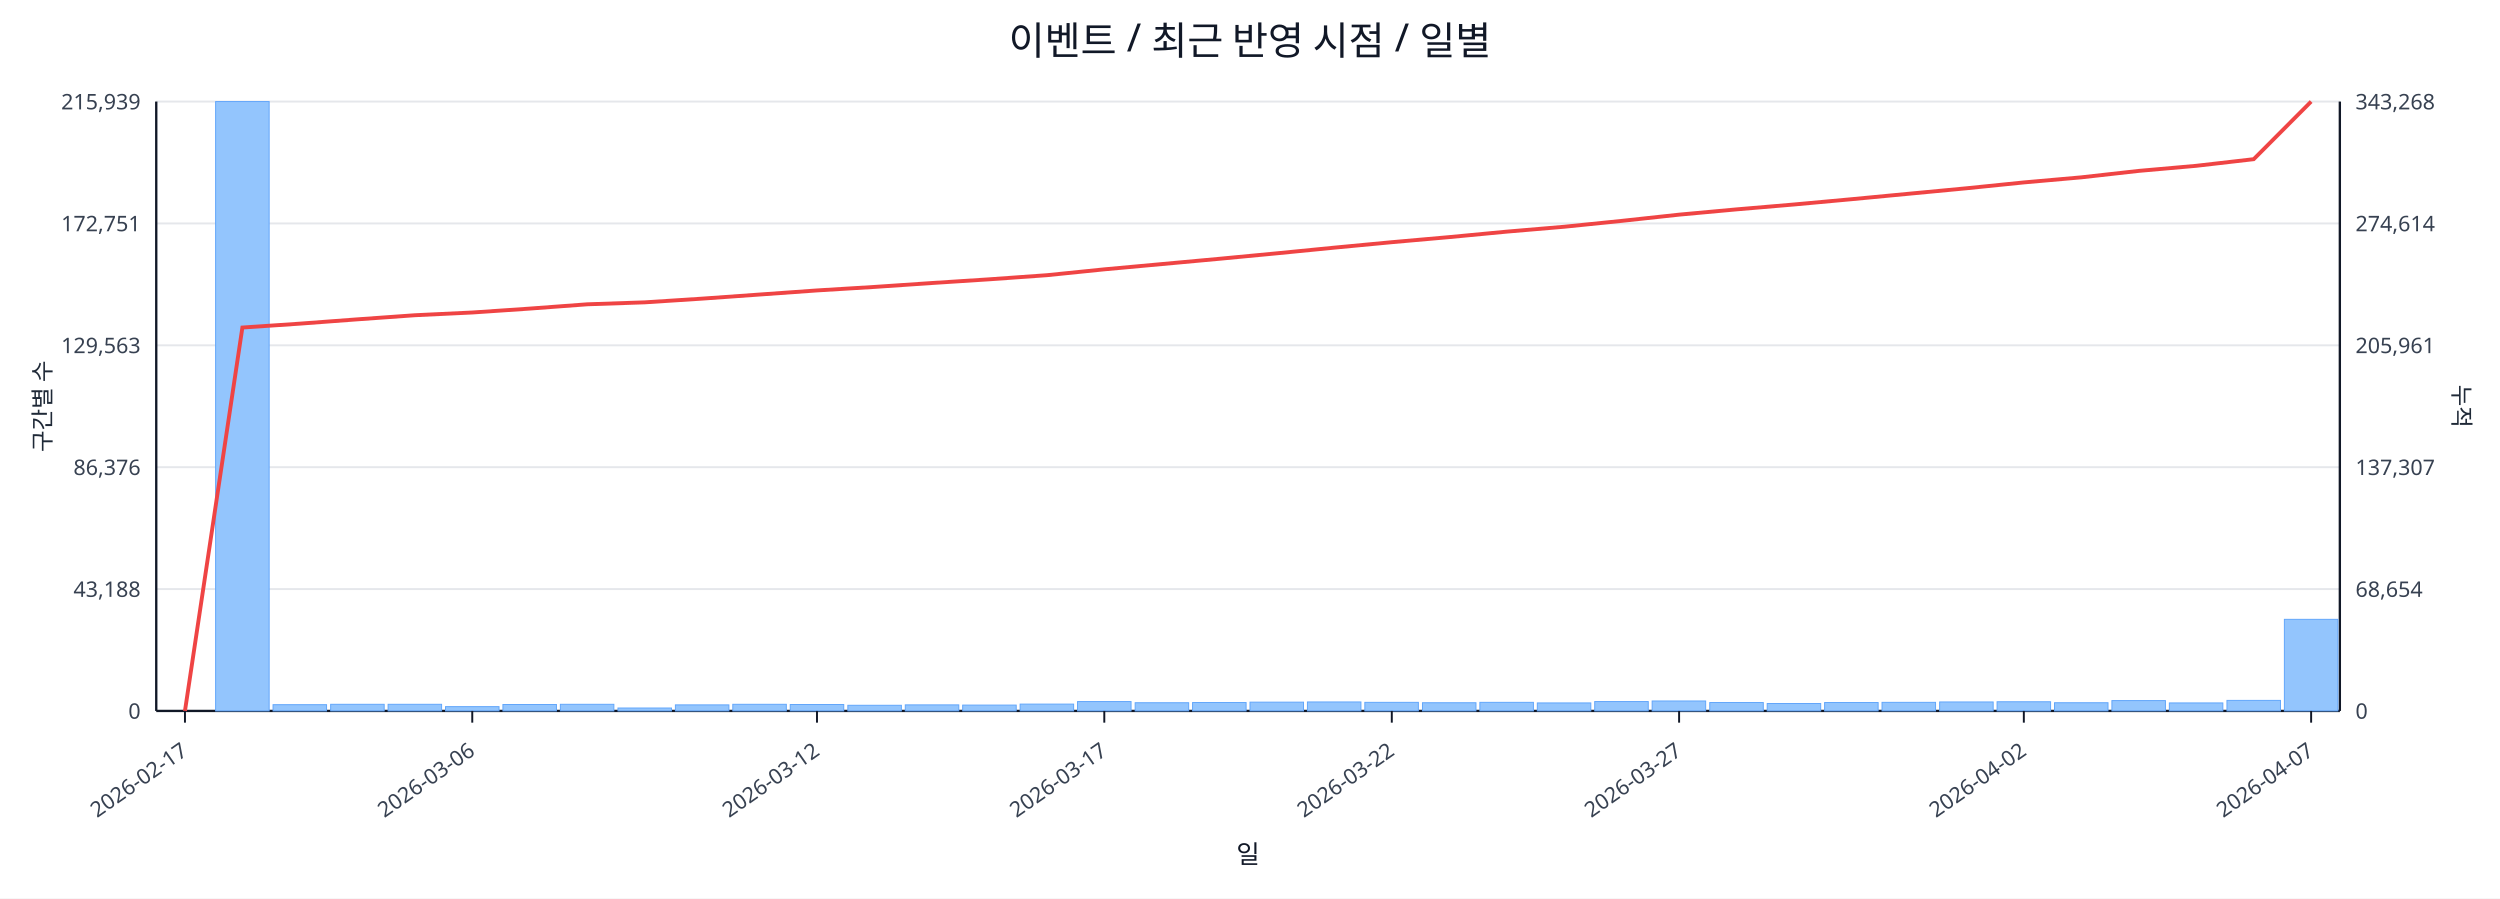
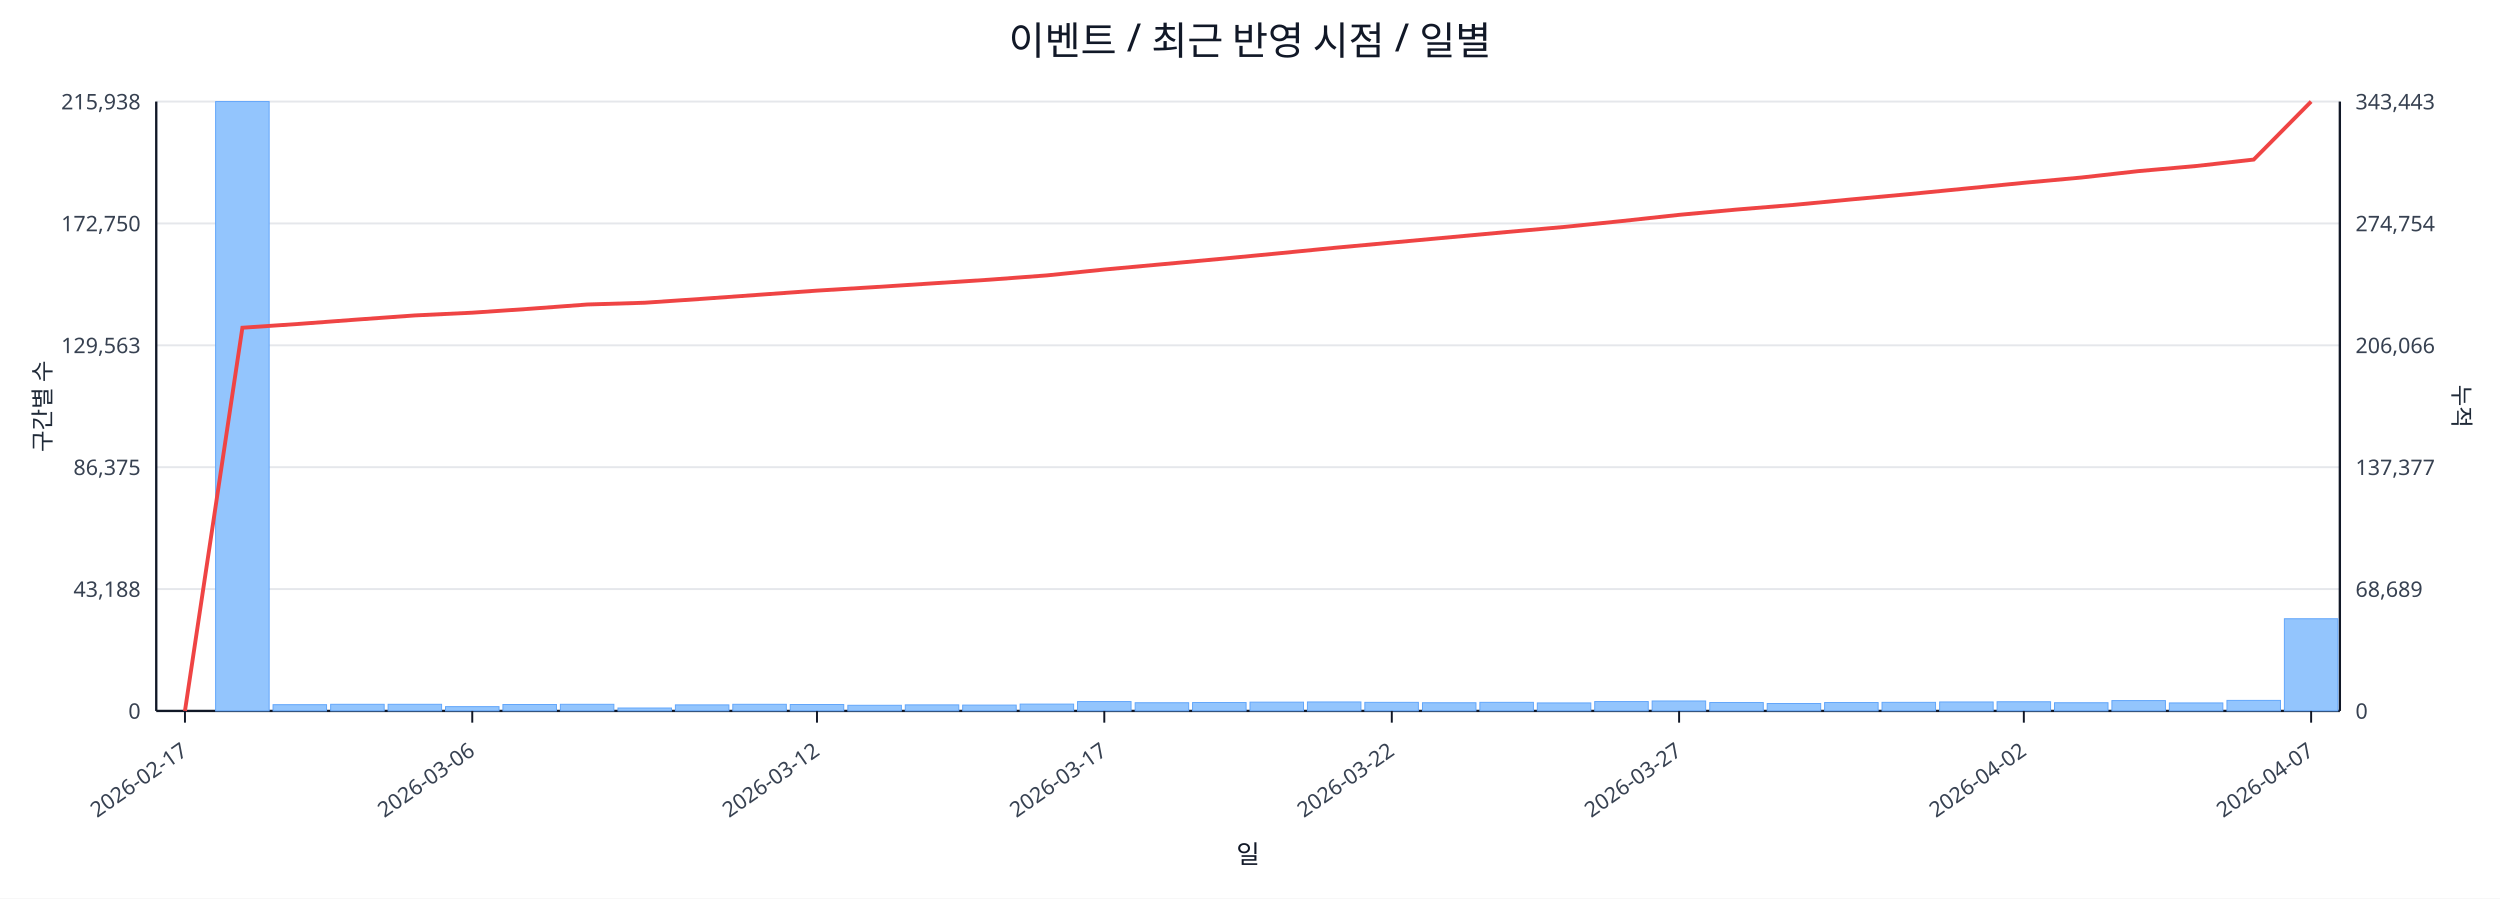
<svg xmlns="http://www.w3.org/2000/svg" width="1280" height="460" viewBox="0 0 1280 460">
  <rect x="0" y="0" width="100%" height="100%" fill="#ffffff" />
  <text x="640.0" y="28" font-size="20" text-anchor="middle" font-family="sans-serif" fill="#111827">이벤트 / 최근 반영 시점 / 일별</text>
  <line x1="80.0" y1="52.0" x2="1198.0" y2="52.0" stroke="#e5e7eb" stroke-width="1" />
-   <text x="72.0" y="56.0" font-size="11" text-anchor="end" font-family="sans-serif" fill="#374151">215,939</text>
-   <text x="1206.0" y="56.0" font-size="11" text-anchor="start" font-family="sans-serif" fill="#374151">343,268</text>
+   <text x="72.0" y="56.0" font-size="11" text-anchor="end" font-family="sans-serif" fill="#374151">215,938</text>
+   <text x="1206.0" y="56.0" font-size="11" text-anchor="start" font-family="sans-serif" fill="#374151">343,443</text>
  <line x1="80.0" y1="114.4" x2="1198.0" y2="114.4" stroke="#e5e7eb" stroke-width="1" />
-   <text x="72.0" y="118.4" font-size="11" text-anchor="end" font-family="sans-serif" fill="#374151">172,751</text>
-   <text x="1206.0" y="118.4" font-size="11" text-anchor="start" font-family="sans-serif" fill="#374151">274,614</text>
+   <text x="72.0" y="118.4" font-size="11" text-anchor="end" font-family="sans-serif" fill="#374151">172,750</text>
+   <text x="1206.0" y="118.4" font-size="11" text-anchor="start" font-family="sans-serif" fill="#374151">274,754</text>
  <line x1="80.0" y1="176.8" x2="1198.0" y2="176.8" stroke="#e5e7eb" stroke-width="1" />
  <text x="72.0" y="180.8" font-size="11" text-anchor="end" font-family="sans-serif" fill="#374151">129,563</text>
-   <text x="1206.0" y="180.8" font-size="11" text-anchor="start" font-family="sans-serif" fill="#374151">205,961</text>
+   <text x="1206.0" y="180.8" font-size="11" text-anchor="start" font-family="sans-serif" fill="#374151">206,066</text>
  <line x1="80.0" y1="239.2" x2="1198.0" y2="239.2" stroke="#e5e7eb" stroke-width="1" />
-   <text x="72.0" y="243.2" font-size="11" text-anchor="end" font-family="sans-serif" fill="#374151">86,376</text>
-   <text x="1206.0" y="243.2" font-size="11" text-anchor="start" font-family="sans-serif" fill="#374151">137,307</text>
+   <text x="72.0" y="243.2" font-size="11" text-anchor="end" font-family="sans-serif" fill="#374151">86,375</text>
+   <text x="1206.0" y="243.2" font-size="11" text-anchor="start" font-family="sans-serif" fill="#374151">137,377</text>
  <line x1="80.0" y1="301.6" x2="1198.0" y2="301.6" stroke="#e5e7eb" stroke-width="1" />
  <text x="72.0" y="305.6" font-size="11" text-anchor="end" font-family="sans-serif" fill="#374151">43,188</text>
-   <text x="1206.0" y="305.6" font-size="11" text-anchor="start" font-family="sans-serif" fill="#374151">68,654</text>
+   <text x="1206.0" y="305.6" font-size="11" text-anchor="start" font-family="sans-serif" fill="#374151">68,689</text>
  <line x1="80.0" y1="364.0" x2="1198.0" y2="364.0" stroke="#e5e7eb" stroke-width="1" />
  <text x="72.0" y="368.0" font-size="11" text-anchor="end" font-family="sans-serif" fill="#374151">0</text>
  <text x="1206.0" y="368.0" font-size="11" text-anchor="start" font-family="sans-serif" fill="#374151">0</text>
  <line x1="80.0" y1="364.0" x2="1198.0" y2="364.0" stroke="#111827" stroke-width="1.2" />
  <line x1="80.0" y1="52.0" x2="80.0" y2="364.0" stroke="#111827" stroke-width="1.2" />
  <line x1="1198.0" y1="52.0" x2="1198.0" y2="364.0" stroke="#111827" stroke-width="1.2" />
  <rect x="81.0" y="364.0" width="27.4" height="0.0" fill="#93c5fd" stroke="#60a5fa" stroke-width="0.5" />
  <rect x="110.4" y="52.0" width="27.4" height="312.0" fill="#93c5fd" stroke="#60a5fa" stroke-width="0.5" />
  <rect x="139.8" y="360.8" width="27.4" height="3.2" fill="#93c5fd" stroke="#60a5fa" stroke-width="0.5" />
  <rect x="169.3" y="360.6" width="27.4" height="3.4" fill="#93c5fd" stroke="#60a5fa" stroke-width="0.5" />
  <rect x="198.7" y="360.6" width="27.4" height="3.4" fill="#93c5fd" stroke="#60a5fa" stroke-width="0.5" />
  <rect x="228.1" y="361.8" width="27.4" height="2.2" fill="#93c5fd" stroke="#60a5fa" stroke-width="0.5" />
  <rect x="257.5" y="360.7" width="27.4" height="3.3" fill="#93c5fd" stroke="#60a5fa" stroke-width="0.5" />
  <rect x="286.9" y="360.6" width="27.4" height="3.4" fill="#93c5fd" stroke="#60a5fa" stroke-width="0.5" />
  <rect x="316.4" y="362.5" width="27.4" height="1.5" fill="#93c5fd" stroke="#60a5fa" stroke-width="0.5" />
  <rect x="345.8" y="360.9" width="27.4" height="3.1" fill="#93c5fd" stroke="#60a5fa" stroke-width="0.5" />
  <rect x="375.2" y="360.6" width="27.4" height="3.4" fill="#93c5fd" stroke="#60a5fa" stroke-width="0.5" />
  <rect x="404.6" y="360.7" width="27.4" height="3.3" fill="#93c5fd" stroke="#60a5fa" stroke-width="0.5" />
  <rect x="434.1" y="361.1" width="27.4" height="2.9" fill="#93c5fd" stroke="#60a5fa" stroke-width="0.5" />
  <rect x="463.5" y="360.9" width="27.4" height="3.1" fill="#93c5fd" stroke="#60a5fa" stroke-width="0.5" />
  <rect x="492.9" y="361.0" width="27.4" height="3.0" fill="#93c5fd" stroke="#60a5fa" stroke-width="0.5" />
  <rect x="522.3" y="360.5" width="27.4" height="3.5" fill="#93c5fd" stroke="#60a5fa" stroke-width="0.5" />
  <rect x="551.7" y="359.2" width="27.4" height="4.8" fill="#93c5fd" stroke="#60a5fa" stroke-width="0.5" />
  <rect x="581.2" y="359.8" width="27.4" height="4.2" fill="#93c5fd" stroke="#60a5fa" stroke-width="0.5" />
  <rect x="610.6" y="359.7" width="27.4" height="4.3" fill="#93c5fd" stroke="#60a5fa" stroke-width="0.5" />
  <rect x="640.0" y="359.5" width="27.4" height="4.5" fill="#93c5fd" stroke="#60a5fa" stroke-width="0.5" />
  <rect x="669.4" y="359.4" width="27.4" height="4.6" fill="#93c5fd" stroke="#60a5fa" stroke-width="0.5" />
  <rect x="698.8" y="359.6" width="27.4" height="4.4" fill="#93c5fd" stroke="#60a5fa" stroke-width="0.5" />
  <rect x="728.3" y="359.8" width="27.4" height="4.2" fill="#93c5fd" stroke="#60a5fa" stroke-width="0.5" />
  <rect x="757.7" y="359.6" width="27.4" height="4.4" fill="#93c5fd" stroke="#60a5fa" stroke-width="0.5" />
  <rect x="787.1" y="359.9" width="27.4" height="4.1" fill="#93c5fd" stroke="#60a5fa" stroke-width="0.5" />
  <rect x="816.5" y="359.2" width="27.4" height="4.8" fill="#93c5fd" stroke="#60a5fa" stroke-width="0.5" />
  <rect x="845.9" y="358.9" width="27.4" height="5.1" fill="#93c5fd" stroke="#60a5fa" stroke-width="0.5" />
  <rect x="875.4" y="359.7" width="27.4" height="4.3" fill="#93c5fd" stroke="#60a5fa" stroke-width="0.5" />
  <rect x="904.8" y="360.2" width="27.4" height="3.8" fill="#93c5fd" stroke="#60a5fa" stroke-width="0.5" />
  <rect x="934.2" y="359.7" width="27.4" height="4.3" fill="#93c5fd" stroke="#60a5fa" stroke-width="0.5" />
  <rect x="963.6" y="359.6" width="27.4" height="4.4" fill="#93c5fd" stroke="#60a5fa" stroke-width="0.5" />
  <rect x="993.1" y="359.4" width="27.4" height="4.6" fill="#93c5fd" stroke="#60a5fa" stroke-width="0.5" />
  <rect x="1022.5" y="359.3" width="27.4" height="4.7" fill="#93c5fd" stroke="#60a5fa" stroke-width="0.5" />
  <rect x="1051.9" y="359.8" width="27.4" height="4.2" fill="#93c5fd" stroke="#60a5fa" stroke-width="0.5" />
  <rect x="1081.3" y="358.7" width="27.4" height="5.3" fill="#93c5fd" stroke="#60a5fa" stroke-width="0.5" />
  <rect x="1110.7" y="359.9" width="27.4" height="4.1" fill="#93c5fd" stroke="#60a5fa" stroke-width="0.5" />
  <rect x="1140.2" y="358.6" width="27.4" height="5.4" fill="#93c5fd" stroke="#60a5fa" stroke-width="0.5" />
-   <rect x="1169.6" y="317.1" width="27.4" height="46.9" fill="#93c5fd" stroke="#60a5fa" stroke-width="0.5" />
-   <polyline fill="none" stroke="#ef4444" stroke-width="2" points="94.7,364.0 124.1,167.7 153.6,165.7 183.0,163.5 212.4,161.4 241.8,160.0 271.2,158.0 300.7,155.8 330.1,154.8 359.5,152.9 388.9,150.8 418.3,148.7 447.8,146.9 477.2,144.9 506.6,143.0 536.0,140.9 565.4,137.9 594.9,135.2 624.3,132.5 653.7,129.7 683.1,126.8 712.6,124.0 742.0,121.4 771.4,118.6 800.8,116.1 830.2,113.1 859.7,109.9 889.1,107.2 918.5,104.7 947.9,102.0 977.3,99.2 1006.8,96.4 1036.2,93.4 1065.6,90.8 1095.0,87.5 1124.4,84.9 1153.9,81.5 1183.3,52.0" />
+   <rect x="1169.6" y="316.8" width="27.4" height="47.2" fill="#93c5fd" stroke="#60a5fa" stroke-width="0.5" />
+   <polyline fill="none" stroke="#ef4444" stroke-width="2" points="94.7,364.0 124.1,167.8 153.6,165.8 183.0,163.6 212.4,161.5 241.8,160.1 271.2,158.1 300.7,155.9 330.1,155.0 359.5,153.0 388.9,150.9 418.3,148.8 447.8,147.0 477.2,145.1 506.6,143.2 536.0,141.0 565.4,138.0 594.9,135.3 624.3,132.6 653.7,129.8 683.1,126.9 712.6,124.2 742.0,121.5 771.4,118.8 800.8,116.2 830.2,113.2 859.7,110.0 889.1,107.3 918.5,104.9 947.9,102.1 977.3,99.4 1006.8,96.5 1036.2,93.6 1065.6,90.9 1095.0,87.6 1124.4,85.0 1153.9,81.7 1183.3,52.0" />
  <line x1="94.7" y1="364.0" x2="94.7" y2="370.0" stroke="#111827" stroke-width="1" />
  <text x="96.7" y="386.0" font-size="11" text-anchor="end" transform="rotate(-35 96.7 386.0)" font-family="sans-serif" fill="#374151">2026-02-17</text>
  <line x1="241.8" y1="364.0" x2="241.8" y2="370.0" stroke="#111827" stroke-width="1" />
  <text x="243.8" y="386.0" font-size="11" text-anchor="end" transform="rotate(-35 243.8 386.0)" font-family="sans-serif" fill="#374151">2026-03-06</text>
  <line x1="418.3" y1="364.0" x2="418.3" y2="370.0" stroke="#111827" stroke-width="1" />
  <text x="420.3" y="386.0" font-size="11" text-anchor="end" transform="rotate(-35 420.3 386.0)" font-family="sans-serif" fill="#374151">2026-03-12</text>
  <line x1="565.4" y1="364.0" x2="565.4" y2="370.0" stroke="#111827" stroke-width="1" />
  <text x="567.4" y="386.0" font-size="11" text-anchor="end" transform="rotate(-35 567.4 386.0)" font-family="sans-serif" fill="#374151">2026-03-17</text>
  <line x1="712.6" y1="364.0" x2="712.6" y2="370.0" stroke="#111827" stroke-width="1" />
  <text x="714.6" y="386.0" font-size="11" text-anchor="end" transform="rotate(-35 714.6 386.0)" font-family="sans-serif" fill="#374151">2026-03-22</text>
  <line x1="859.7" y1="364.0" x2="859.7" y2="370.0" stroke="#111827" stroke-width="1" />
  <text x="861.7" y="386.0" font-size="11" text-anchor="end" transform="rotate(-35 861.7 386.0)" font-family="sans-serif" fill="#374151">2026-03-27</text>
  <line x1="1036.2" y1="364.0" x2="1036.2" y2="370.0" stroke="#111827" stroke-width="1" />
  <text x="1038.2" y="386.0" font-size="11" text-anchor="end" transform="rotate(-35 1038.2 386.0)" font-family="sans-serif" fill="#374151">2026-04-02</text>
  <line x1="1183.3" y1="364.0" x2="1183.3" y2="370.0" stroke="#111827" stroke-width="1" />
  <text x="1185.3" y="386.0" font-size="11" text-anchor="end" transform="rotate(-35 1185.3 386.0)" font-family="sans-serif" fill="#374151">2026-04-07</text>
  <text x="26" y="208.0" font-size="12" transform="rotate(-90 26 208.0)" text-anchor="middle" font-family="sans-serif" fill="#1f2937">구간별 수</text>
  <text x="1256.0" y="208.0" font-size="12" transform="rotate(90 1256.0 208.0)" text-anchor="middle" font-family="sans-serif" fill="#1f2937">누적</text>
  <text x="639.0" y="442.0" font-size="13" text-anchor="middle" font-family="sans-serif" fill="#111827">일</text>
</svg>
